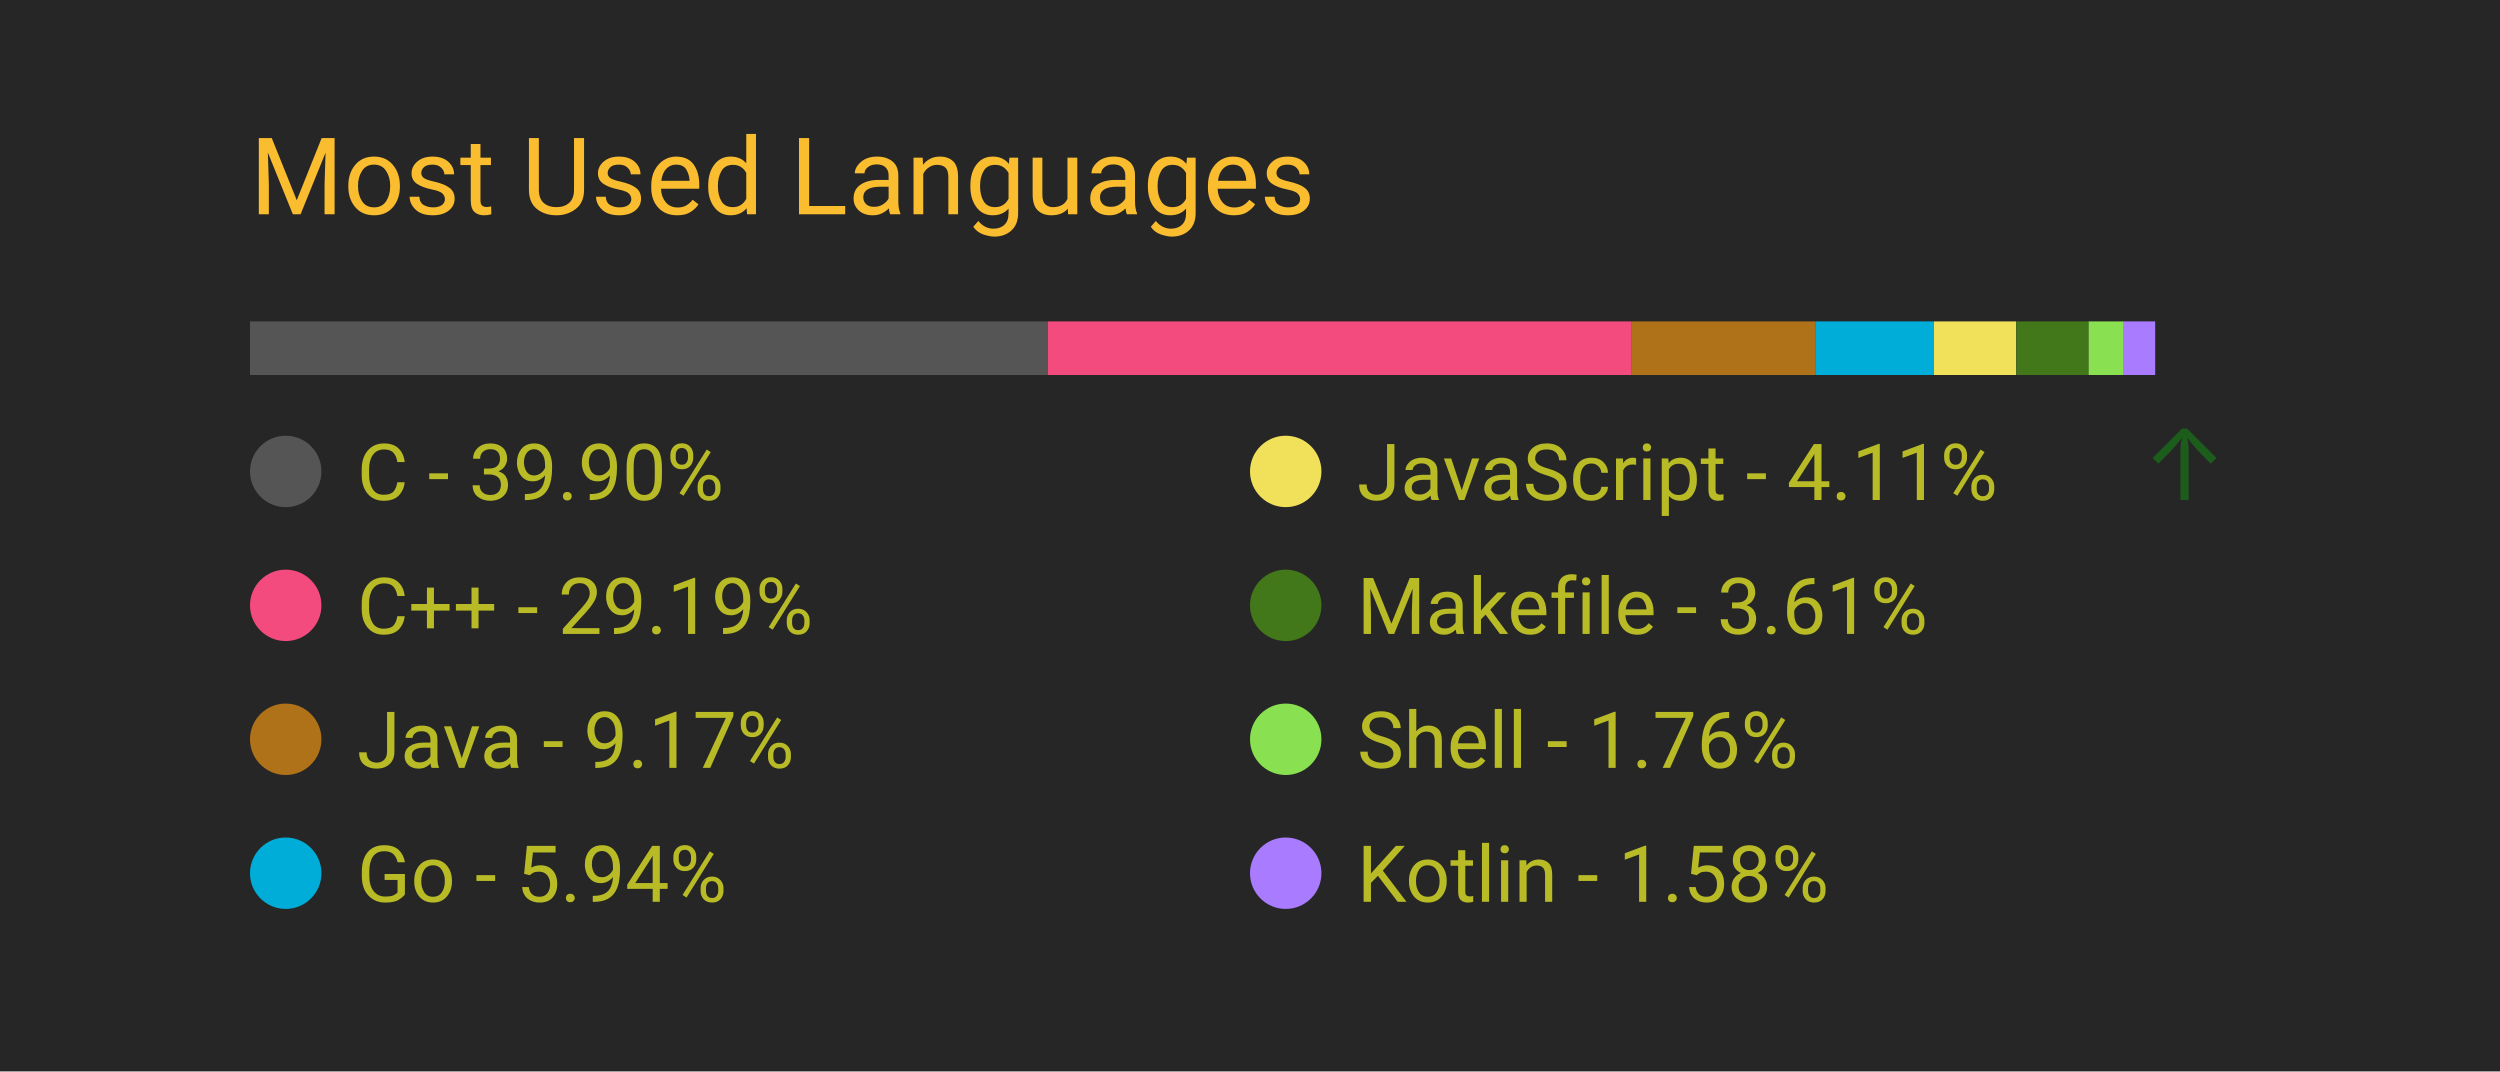
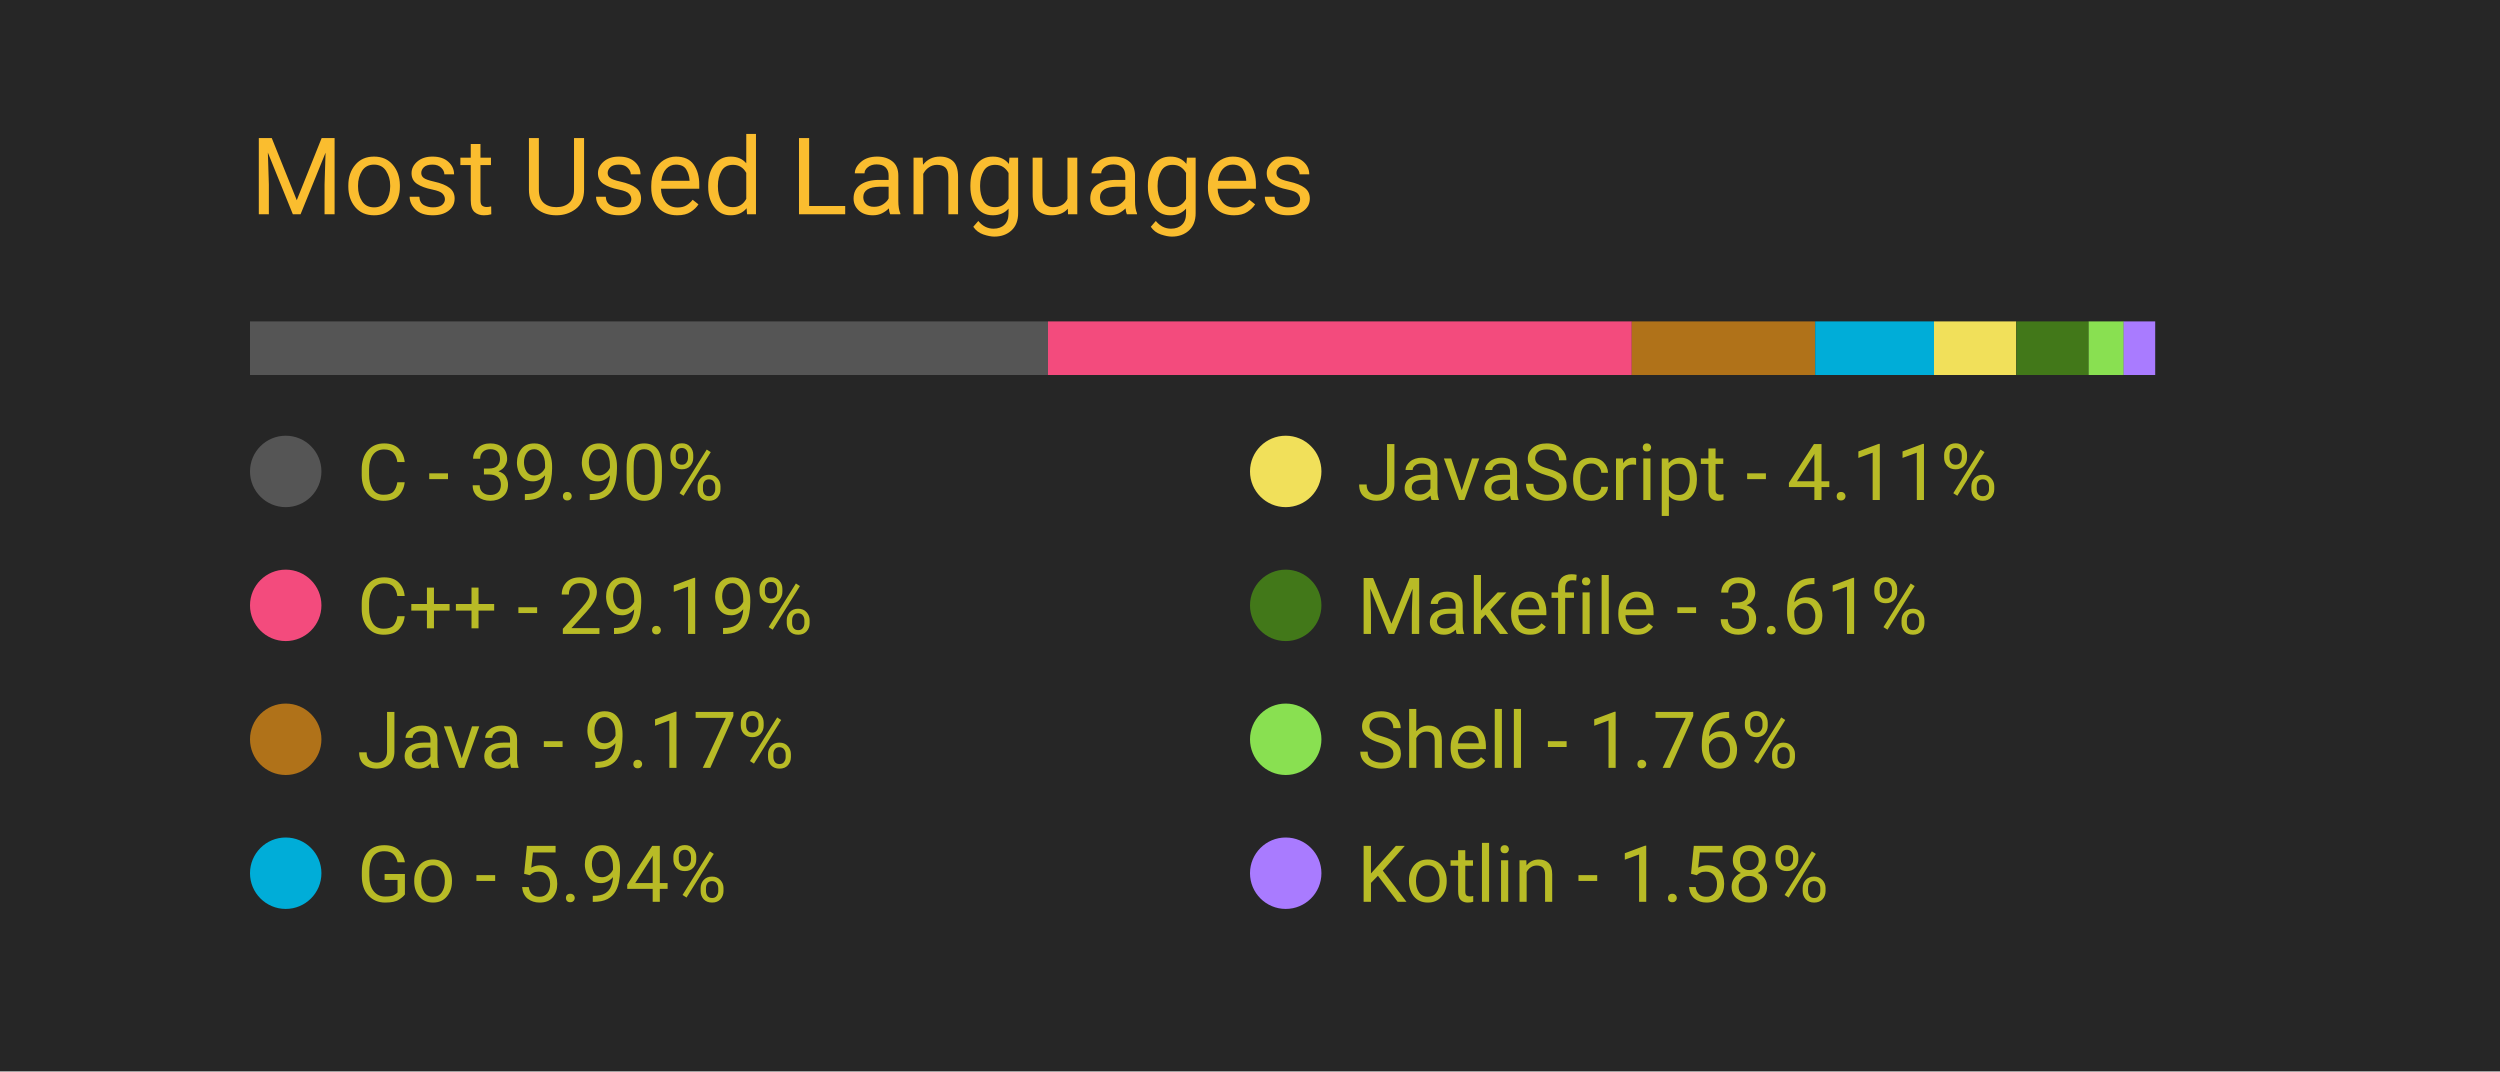
<svg xmlns="http://www.w3.org/2000/svg" width="350" height="150" viewBox="0 0 350 150">
  <style>
		.background {
			width: 100%;
			height: 100%;
			fill: #262626;
		}
		
		text {
			font-family: -apple-system, BlinkMacSystemFont, 'Segoe UI', Roboto, Oxygen, Ubuntu, Cantarell, 'Open Sans', 'Helvetica Neue', sans-serif;
		}

		.title {
			font-size: 15px;
			fill: #fabd2f;
		}

		.bar-segment {
			height: 100%;
		}

		.lang-name {
			font-size: 11px;
			fill: #b8bb26
		}

		.delta-arrow {
			font-size: 14px;
			fill: #00ff00;
		}
	</style>
  <rect class="background" />
  <text class="title" x="10%" y="20%">
		Most Used Languages
	</text>
  <svg x="10%" y="30%" width="80%" height="5%">
    <rect class="bar-segment" x="0.00%" width="39.90%" fill="#555555" />
    <rect class="bar-segment" x="39.90%" width="29.19%" fill="#f34b7d" />
    <rect class="bar-segment" x="69.09%" width="9.17%" fill="#b07219" />
    <rect class="bar-segment" x="78.26%" width="5.94%" fill="#00ADD8" />
    <rect class="bar-segment" x="84.20%" width="4.11%" fill="#f1e05a" />
    <rect class="bar-segment" x="88.32%" width="3.61%" fill="#427819" />
    <rect class="bar-segment" x="91.93%" width="1.76%" fill="#89e051" />
    <rect class="bar-segment" x="93.68%" width="1.58%" fill="#A97BFF" />
  </svg>
  <svg x="10%" y="40%" width="80%" height="50%">
    <svg y="0%" x="0%">
      <circle cx="5" cy="6" r="5" fill="#555555" />
      <text class="lang-name" x="15" y="10">
				C - 39.90%
			</text>
      <text class="delta-arrow" dx="125" y="10" style="opacity: 0.00%">
				↑
			</text>
    </svg>
    <svg y="25%" x="0%">
      <circle cx="5" cy="6" r="5" fill="#f34b7d" />
      <text class="lang-name" x="15" y="10">
				C++ - 29.19%
			</text>
      <text class="delta-arrow" dx="125" y="10" style="opacity: 0.00%">
				↑
			</text>
    </svg>
    <svg y="50%" x="0%">
      <circle cx="5" cy="6" r="5" fill="#b07219" />
      <text class="lang-name" x="15" y="10">
				Java - 9.17%
			</text>
      <text class="delta-arrow" dx="125" y="10" style="opacity: 0.00%">
				↑
			</text>
    </svg>
    <svg y="75%" x="0%">
      <circle cx="5" cy="6" r="5" fill="#00ADD8" />
      <text class="lang-name" x="15" y="10">
				Go - 5.94%
			</text>
      <text class="delta-arrow" dx="125" y="10" style="opacity: 0.00%">
				↑
			</text>
    </svg>
    <svg y="0%" x="50%">
      <circle cx="5" cy="6" r="5" fill="#f1e05a" />
      <text class="lang-name" x="15" y="10">
				JavaScript - 4.11%
			</text>
-       <text class="delta-arrow" dx="125" y="10" style="opacity: 25.75%">
+       <text class="delta-arrow" dx="125" y="10" style="opacity: 0.00%">
				↑
			</text>
    </svg>
    <svg y="25%" x="50%">
      <circle cx="5" cy="6" r="5" fill="#427819" />
      <text class="lang-name" x="15" y="10">
				Makefile - 3.61%
			</text>
      <text class="delta-arrow" dx="125" y="10" style="opacity: 0.00%">
				↑
			</text>
    </svg>
    <svg y="50%" x="50%">
      <circle cx="5" cy="6" r="5" fill="#89e051" />
      <text class="lang-name" x="15" y="10">
				Shell - 1.76%
			</text>
      <text class="delta-arrow" dx="125" y="10" style="opacity: 0.00%">
				↑
			</text>
    </svg>
    <svg y="75%" x="50%">
      <circle cx="5" cy="6" r="5" fill="#A97BFF" />
      <text class="lang-name" x="15" y="10">
				Kotlin - 1.58%
			</text>
      <text class="delta-arrow" dx="125" y="10" style="opacity: 0.00%">
				↑
			</text>
    </svg>
  </svg>
</svg>
